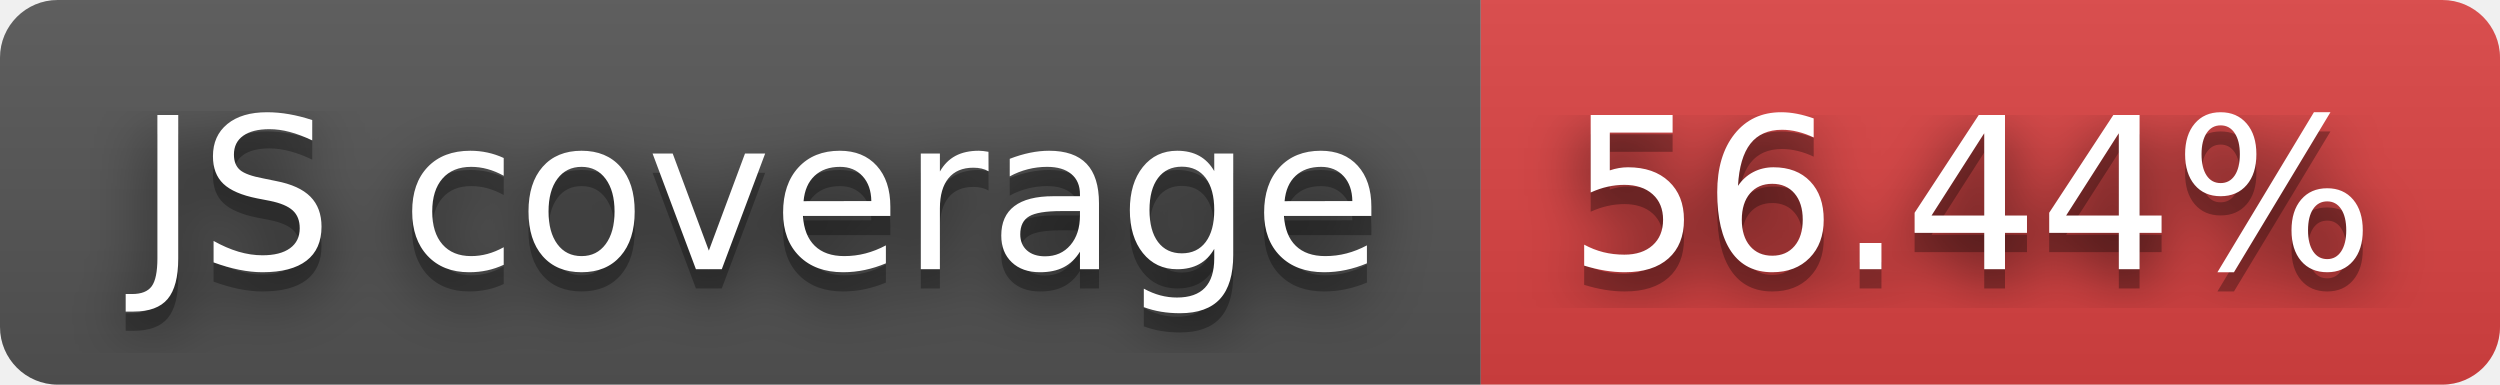
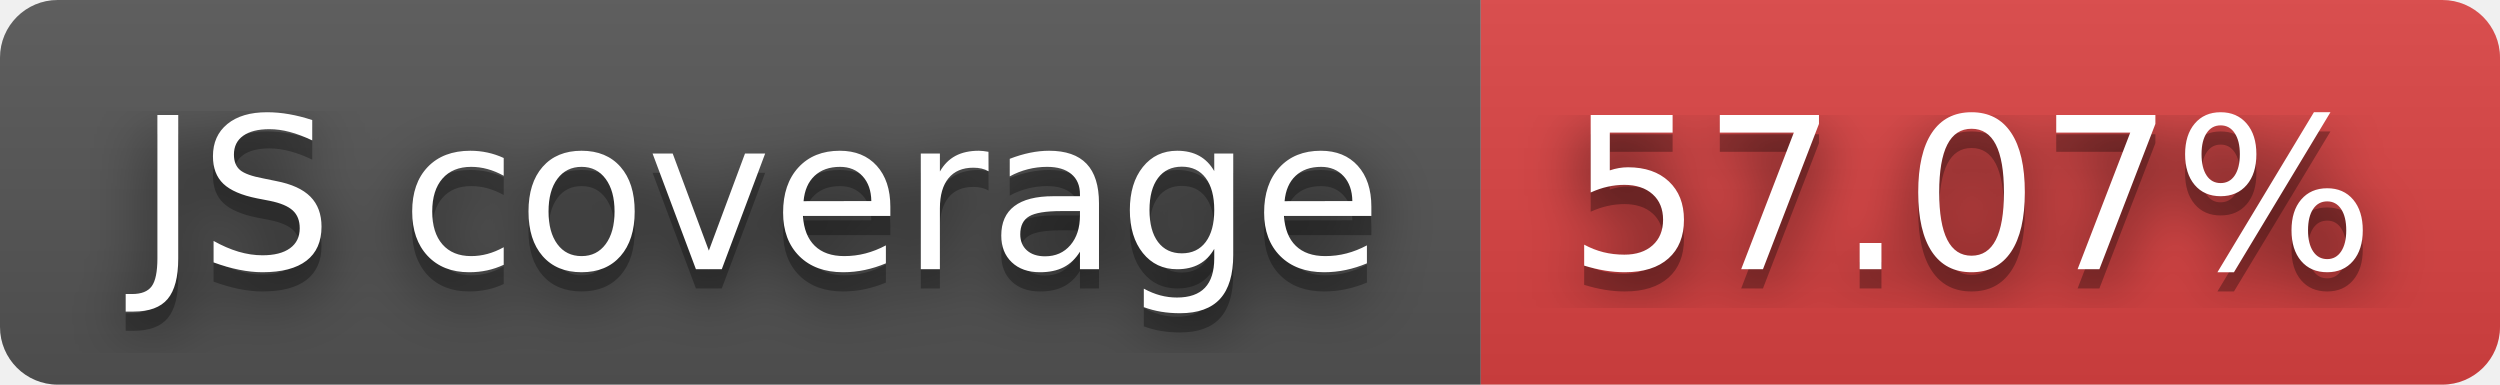
- <svg xmlns="http://www.w3.org/2000/svg" width="130" height="20" role="img" aria-label="JS coverage: 56.44%">
+ <svg xmlns="http://www.w3.org/2000/svg" width="130" height="20" role="img" aria-label="JS coverage: 57.07%">
  <filter id="blur">
    <feGaussianBlur stdDeviation="16" />
  </filter>
  <linearGradient id="s" x2="0" y2="100%">
    <stop offset="0" stop-color="#bbb" stop-opacity=".1" />
    <stop offset="1" stop-opacity=".1" />
  </linearGradient>
  <clipPath id="r">
    <rect width="130" height="20" rx="3" />
  </clipPath>
  <g clip-path="url(#r)">
    <rect width="77" height="20" fill="#555" />
    <rect x="77" width="53" height="20" fill="#dd4343" />
    <rect width="130" height="20" fill="url(#s)" />
  </g>
  <g fill="#fff" text-anchor="middle" font-family="Verdana,Geneva,DejaVu Sans,sans-serif" text-rendering="geometricPrecision" font-size="110">
    <g transform="scale(.1)">
      <g aria-hidden="true" fill="#010101">
        <text x="395" y="150" fill-opacity=".8" filter="url(#blur)" textLength="670">JS coverage</text>
        <text x="395" y="150" fill-opacity=".3" textLength="670">JS coverage</text>
      </g>
      <text x="395" y="140" textLength="670">JS coverage</text>
    </g>
    <g transform="scale(.1)">
      <g aria-hidden="true" fill="#010101">
-         <text x="1025" y="150" fill-opacity=".8" filter="url(#blur)" textLength="430">56.44%</text>
-         <text x="1025" y="150" fill-opacity=".3" textLength="430">56.44%</text>
+         <text x="1025" y="150" fill-opacity=".8" filter="url(#blur)" textLength="430">57.07%</text>
+         <text x="1025" y="150" fill-opacity=".3" textLength="430">57.07%</text>
      </g>
-       <text x="1025" y="140" textLength="430">56.44%</text>
+       <text x="1025" y="140" textLength="430">57.07%</text>
    </g>
  </g>
</svg>
